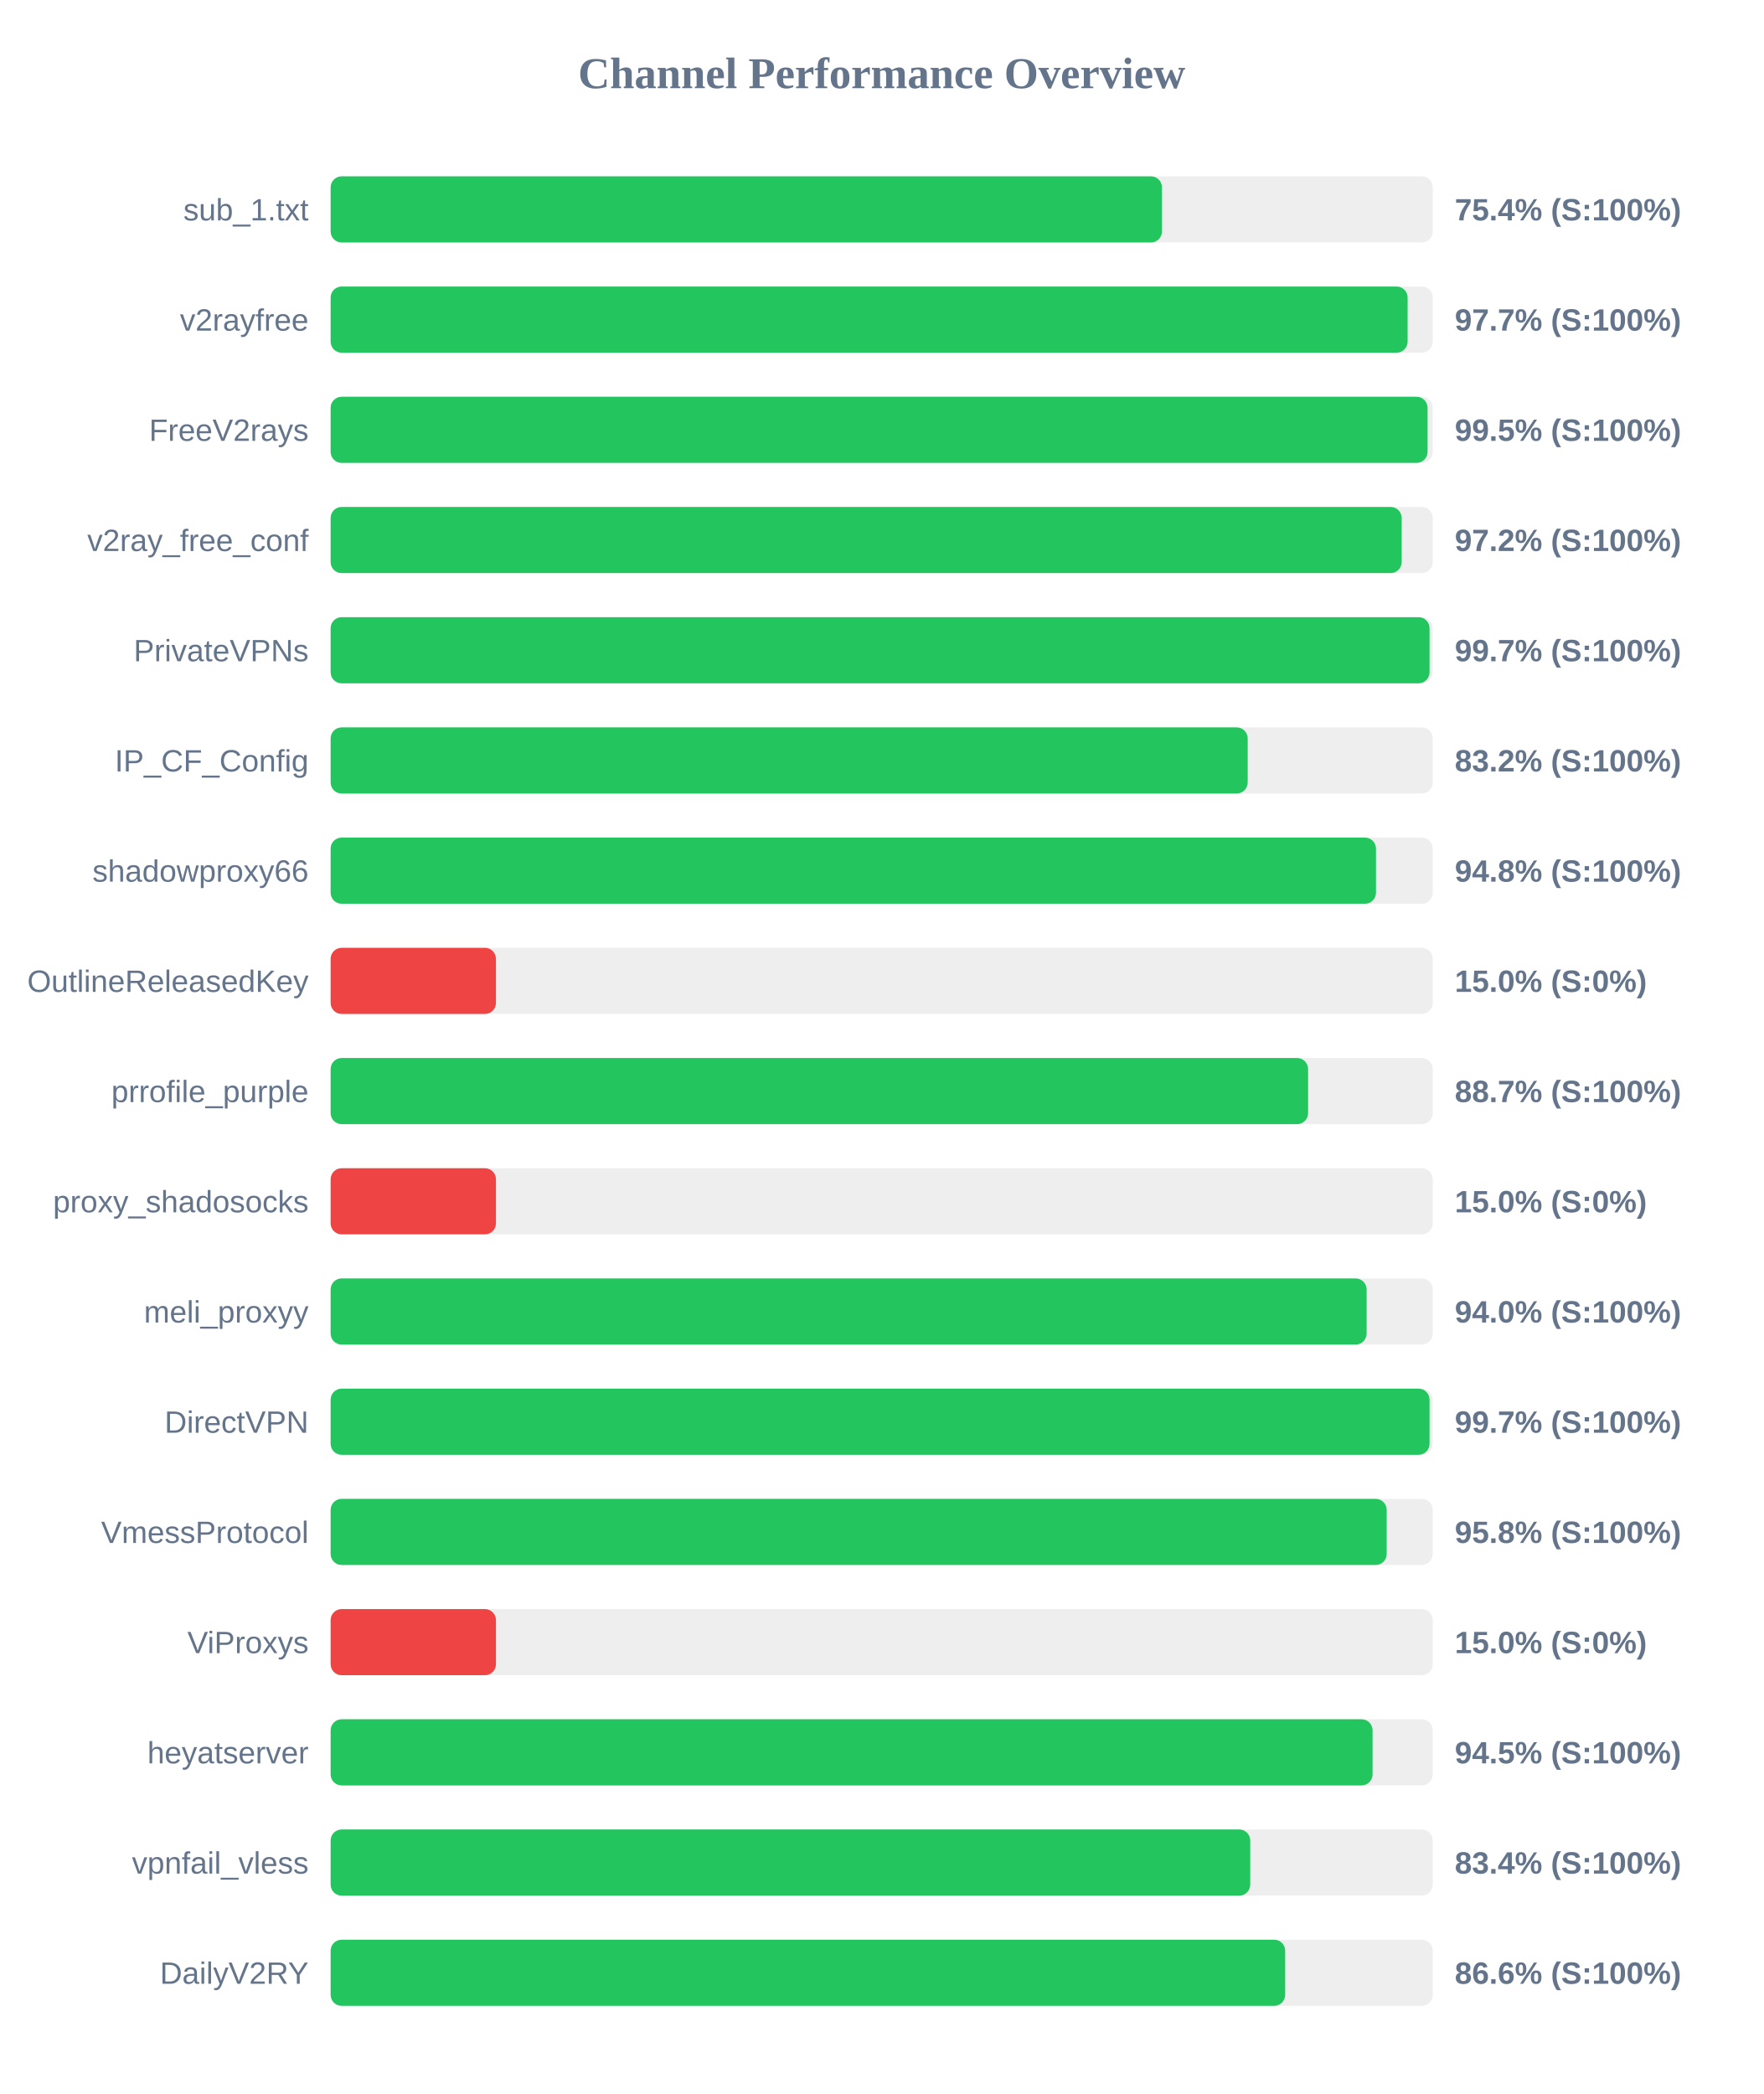
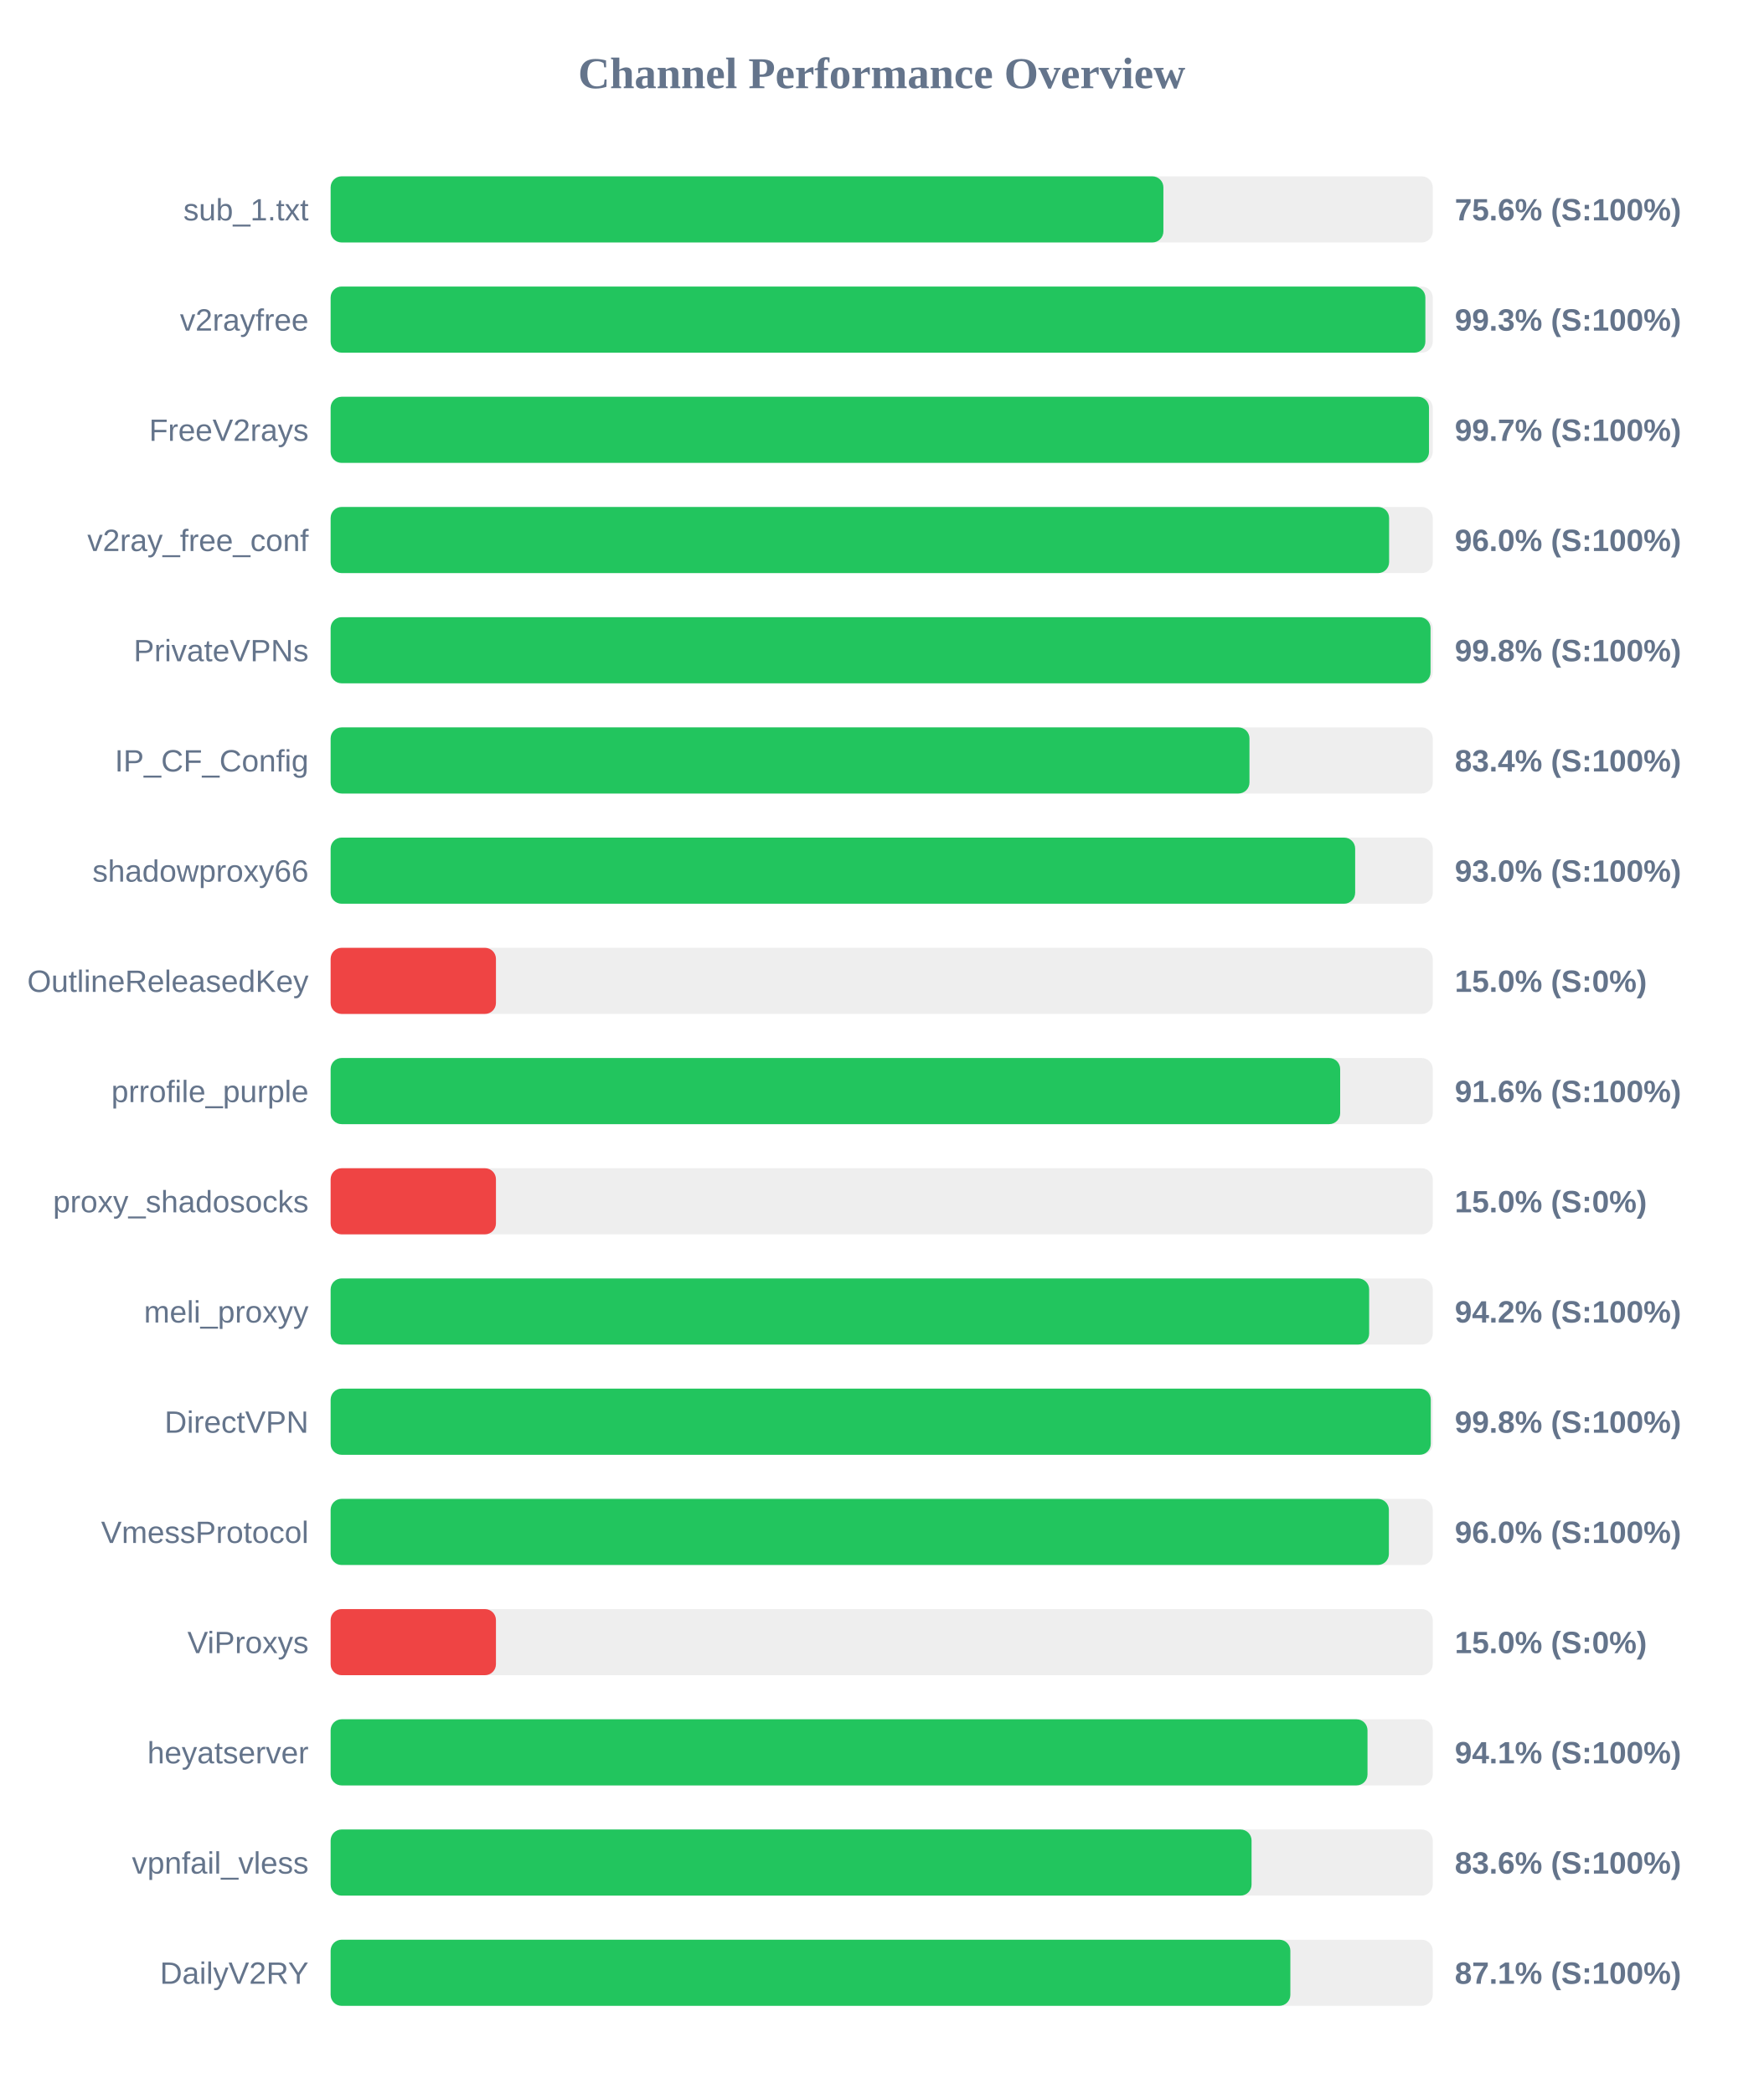
<svg xmlns="http://www.w3.org/2000/svg" width="800" height="950" version="1.1">
  <style>
        .row { font: 14px Arial; fill: #64748b; }
        .score { font: bold 14px Arial; fill: #64748b; }
    </style>
  <text x="400" y="40" text-anchor="middle" font-size="20px" font-weight="bold" fill="#64748b">Channel Performance Overview</text>
  <rect x="150" y="80" width="500" height="30" fill="#eee" rx="5" />
-   <rect x="150" y="80" width="377.15" height="30" fill="#22c55e" rx="5" />
+   <rect x="150" y="80" width="377.8" height="30" fill="#22c55e" rx="5" />
  <text x="140" y="100" text-anchor="end" class="row">sub_1.txt</text>
-   <text x="660" y="100" text-anchor="start" class="score">75.4% (S:100%)</text>
+   <text x="660" y="100" text-anchor="start" class="score">75.6% (S:100%)</text>
  <rect x="150" y="130" width="500" height="30" fill="#eee" rx="5" />
-   <rect x="150" y="130" width="488.6" height="30" fill="#22c55e" rx="5" />
+   <rect x="150" y="130" width="496.65" height="30" fill="#22c55e" rx="5" />
  <text x="140" y="150" text-anchor="end" class="row">v2rayfree</text>
-   <text x="660" y="150" text-anchor="start" class="score">97.7% (S:100%)</text>
+   <text x="660" y="150" text-anchor="start" class="score">99.3% (S:100%)</text>
  <rect x="150" y="180" width="500" height="30" fill="#eee" rx="5" />
-   <rect x="150" y="180" width="497.65" height="30" fill="#22c55e" rx="5" />
+   <rect x="150" y="180" width="498.3" height="30" fill="#22c55e" rx="5" />
  <text x="140" y="200" text-anchor="end" class="row">FreeV2rays</text>
-   <text x="660" y="200" text-anchor="start" class="score">99.5% (S:100%)</text>
+   <text x="660" y="200" text-anchor="start" class="score">99.7% (S:100%)</text>
  <rect x="150" y="230" width="500" height="30" fill="#eee" rx="5" />
-   <rect x="150" y="230" width="485.9" height="30" fill="#22c55e" rx="5" />
+   <rect x="150" y="230" width="480.2" height="30" fill="#22c55e" rx="5" />
  <text x="140" y="250" text-anchor="end" class="row">v2ray_free_conf</text>
-   <text x="660" y="250" text-anchor="start" class="score">97.2% (S:100%)</text>
+   <text x="660" y="250" text-anchor="start" class="score">96.0% (S:100%)</text>
  <rect x="150" y="280" width="500" height="30" fill="#eee" rx="5" />
-   <rect x="150" y="280" width="498.55" height="30" fill="#22c55e" rx="5" />
+   <rect x="150" y="280" width="499.0" height="30" fill="#22c55e" rx="5" />
  <text x="140" y="300" text-anchor="end" class="row">PrivateVPNs</text>
-   <text x="660" y="300" text-anchor="start" class="score">99.7% (S:100%)</text>
+   <text x="660" y="300" text-anchor="start" class="score">99.8% (S:100%)</text>
  <rect x="150" y="330" width="500" height="30" fill="#eee" rx="5" />
-   <rect x="150" y="330" width="416.05" height="30" fill="#22c55e" rx="5" />
+   <rect x="150" y="330" width="416.85" height="30" fill="#22c55e" rx="5" />
  <text x="140" y="350" text-anchor="end" class="row">IP_CF_Config</text>
-   <text x="660" y="350" text-anchor="start" class="score">83.2% (S:100%)</text>
+   <text x="660" y="350" text-anchor="start" class="score">83.4% (S:100%)</text>
  <rect x="150" y="380" width="500" height="30" fill="#eee" rx="5" />
-   <rect x="150" y="380" width="474.25" height="30" fill="#22c55e" rx="5" />
+   <rect x="150" y="380" width="464.8" height="30" fill="#22c55e" rx="5" />
  <text x="140" y="400" text-anchor="end" class="row">shadowproxy66</text>
-   <text x="660" y="400" text-anchor="start" class="score">94.8% (S:100%)</text>
+   <text x="660" y="400" text-anchor="start" class="score">93.0% (S:100%)</text>
  <rect x="150" y="430" width="500" height="30" fill="#eee" rx="5" />
  <rect x="150" y="430" width="75.0" height="30" fill="#ef4444" rx="5" />
  <text x="140" y="450" text-anchor="end" class="row">OutlineReleasedKey</text>
  <text x="660" y="450" text-anchor="start" class="score">15.0% (S:0%)</text>
  <rect x="150" y="480" width="500" height="30" fill="#eee" rx="5" />
-   <rect x="150" y="480" width="443.45" height="30" fill="#22c55e" rx="5" />
+   <rect x="150" y="480" width="458.0" height="30" fill="#22c55e" rx="5" />
  <text x="140" y="500" text-anchor="end" class="row">prrofile_purple</text>
-   <text x="660" y="500" text-anchor="start" class="score">88.7% (S:100%)</text>
+   <text x="660" y="500" text-anchor="start" class="score">91.6% (S:100%)</text>
  <rect x="150" y="530" width="500" height="30" fill="#eee" rx="5" />
  <rect x="150" y="530" width="75.0" height="30" fill="#ef4444" rx="5" />
  <text x="140" y="550" text-anchor="end" class="row">proxy_shadosocks</text>
  <text x="660" y="550" text-anchor="start" class="score">15.0% (S:0%)</text>
  <rect x="150" y="580" width="500" height="30" fill="#eee" rx="5" />
-   <rect x="150" y="580" width="470.0" height="30" fill="#22c55e" rx="5" />
+   <rect x="150" y="580" width="471.15" height="30" fill="#22c55e" rx="5" />
  <text x="140" y="600" text-anchor="end" class="row">meli_proxyy</text>
-   <text x="660" y="600" text-anchor="start" class="score">94.0% (S:100%)</text>
+   <text x="660" y="600" text-anchor="start" class="score">94.2% (S:100%)</text>
  <rect x="150" y="630" width="500" height="30" fill="#eee" rx="5" />
-   <rect x="150" y="630" width="498.55" height="30" fill="#22c55e" rx="5" />
+   <rect x="150" y="630" width="499.1" height="30" fill="#22c55e" rx="5" />
  <text x="140" y="650" text-anchor="end" class="row">DirectVPN</text>
-   <text x="660" y="650" text-anchor="start" class="score">99.7% (S:100%)</text>
+   <text x="660" y="650" text-anchor="start" class="score">99.8% (S:100%)</text>
  <rect x="150" y="680" width="500" height="30" fill="#eee" rx="5" />
-   <rect x="150" y="680" width="479.1" height="30" fill="#22c55e" rx="5" />
+   <rect x="150" y="680" width="480.1" height="30" fill="#22c55e" rx="5" />
  <text x="140" y="700" text-anchor="end" class="row">VmessProtocol</text>
-   <text x="660" y="700" text-anchor="start" class="score">95.8% (S:100%)</text>
+   <text x="660" y="700" text-anchor="start" class="score">96.0% (S:100%)</text>
  <rect x="150" y="730" width="500" height="30" fill="#eee" rx="5" />
  <rect x="150" y="730" width="75.0" height="30" fill="#ef4444" rx="5" />
  <text x="140" y="750" text-anchor="end" class="row">ViProxys</text>
  <text x="660" y="750" text-anchor="start" class="score">15.0% (S:0%)</text>
  <rect x="150" y="780" width="500" height="30" fill="#eee" rx="5" />
-   <rect x="150" y="780" width="472.7" height="30" fill="#22c55e" rx="5" />
+   <rect x="150" y="780" width="470.4" height="30" fill="#22c55e" rx="5" />
  <text x="140" y="800" text-anchor="end" class="row">heyatserver</text>
-   <text x="660" y="800" text-anchor="start" class="score">94.5% (S:100%)</text>
+   <text x="660" y="800" text-anchor="start" class="score">94.1% (S:100%)</text>
  <rect x="150" y="830" width="500" height="30" fill="#eee" rx="5" />
-   <rect x="150" y="830" width="417.2" height="30" fill="#22c55e" rx="5" />
+   <rect x="150" y="830" width="417.8" height="30" fill="#22c55e" rx="5" />
  <text x="140" y="850" text-anchor="end" class="row">vpnfail_vless</text>
-   <text x="660" y="850" text-anchor="start" class="score">83.4% (S:100%)</text>
+   <text x="660" y="850" text-anchor="start" class="score">83.6% (S:100%)</text>
  <rect x="150" y="880" width="500" height="30" fill="#eee" rx="5" />
-   <rect x="150" y="880" width="433.05" height="30" fill="#22c55e" rx="5" />
+   <rect x="150" y="880" width="435.4" height="30" fill="#22c55e" rx="5" />
  <text x="140" y="900" text-anchor="end" class="row">DailyV2RY</text>
-   <text x="660" y="900" text-anchor="start" class="score">86.6% (S:100%)</text>
+   <text x="660" y="900" text-anchor="start" class="score">87.1% (S:100%)</text>
</svg>
